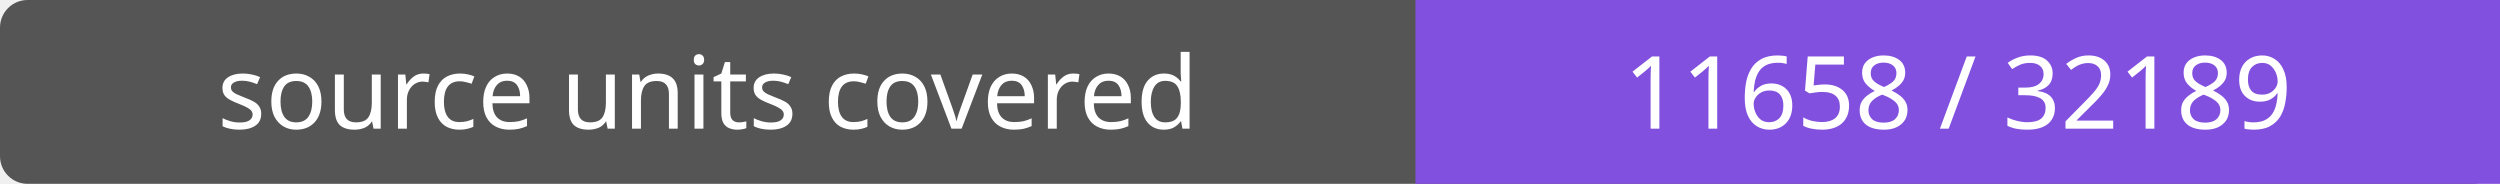
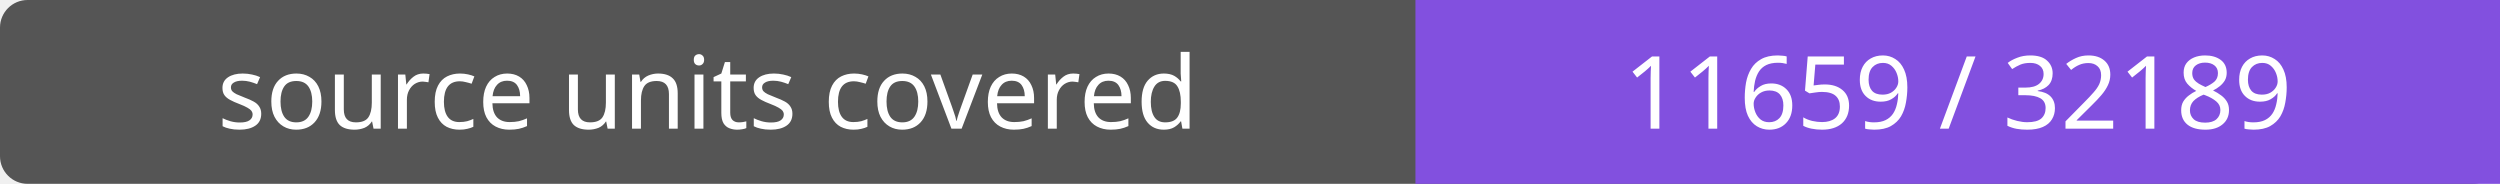
- <svg xmlns="http://www.w3.org/2000/svg" width="272" height="20" role="img" aria-label="source units covered: 11658 / 32189">
+ <svg xmlns="http://www.w3.org/2000/svg" width="272" height="20" role="img" aria-label="source units covered: 11659 / 32189">
  <rect width="272" height="20" rx="3" fill="#555" />
  <path fill="#8250df" d="M154 0h118v20H154z" />
  <g fill="#fff" text-anchor="middle" font-family="Verdana,sans-serif" font-size="11">
    <text x="77.0" y="14">source units covered</text>
-     <text x="213.0" y="14">11658 / 32189</text>
+     <text x="213.0" y="14">11659 / 32189</text>
  </g>
</svg>
